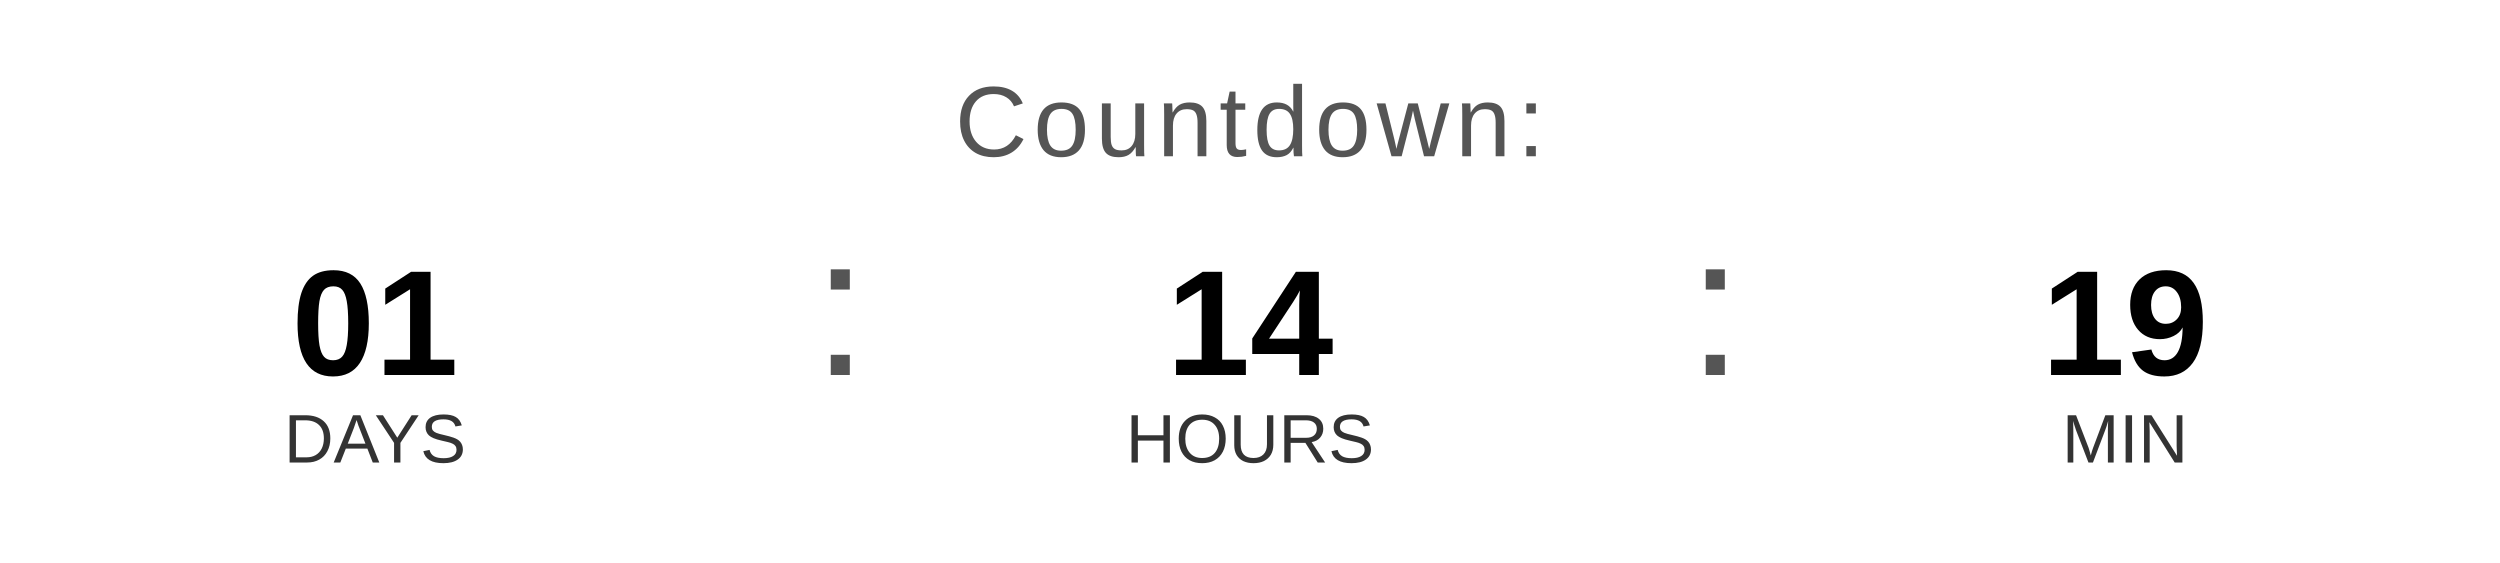
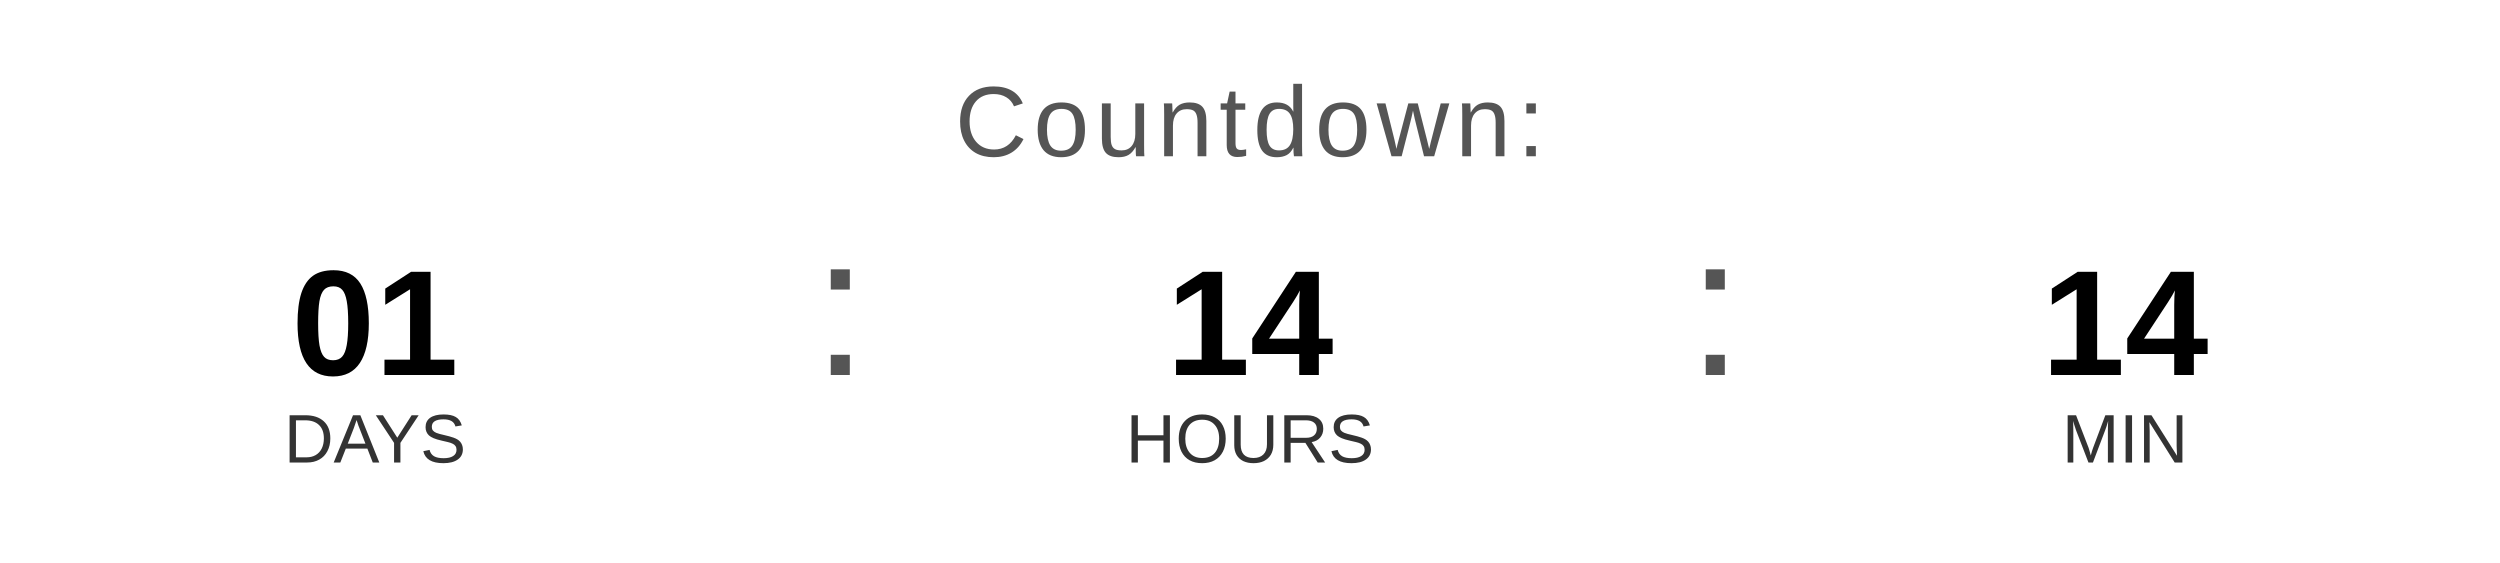
<svg xmlns="http://www.w3.org/2000/svg" width="400" height="90" viewBox="0 0 400 90">
  <text x="200" y="25" font-family="Arial, Helvetica, sans-serif" font-size="16" fill="#555555" text-anchor="middle" letter-spacing="1">
    Countdown:
  </text>
  <text x="60" y="60" font-family="Arial, Helvetica, sans-serif" font-size="24" font-weight="bold" fill="#000000" text-anchor="middle">01</text>
  <text x="60" y="74" font-family="Arial, Helvetica, sans-serif" font-size="11" fill="#333333" text-anchor="middle">DAYS</text>
  <text x="130" y="60" font-family="Arial, sans-serif" font-size="32" fill="#555555">:</text>
  <text x="200" y="60" font-family="Arial, Helvetica, sans-serif" font-size="24" font-weight="bold" fill="#000000" text-anchor="middle">14</text>
  <text x="200" y="74" font-family="Arial, Helvetica, sans-serif" font-size="11" fill="#333333" text-anchor="middle">HOURS</text>
  <text x="270" y="60" font-family="Arial, sans-serif" font-size="32" fill="#555555">:</text>
-   <text x="340" y="60" font-family="Arial, Helvetica, sans-serif" font-size="24" font-weight="bold" fill="#000000" text-anchor="middle">19</text>
+   <text x="340" y="60" font-family="Arial, Helvetica, sans-serif" font-size="24" font-weight="bold" fill="#000000" text-anchor="middle">14</text>
  <text x="340" y="74" font-family="Arial, Helvetica, sans-serif" font-size="11" fill="#333333" text-anchor="middle">MIN</text>
</svg>
